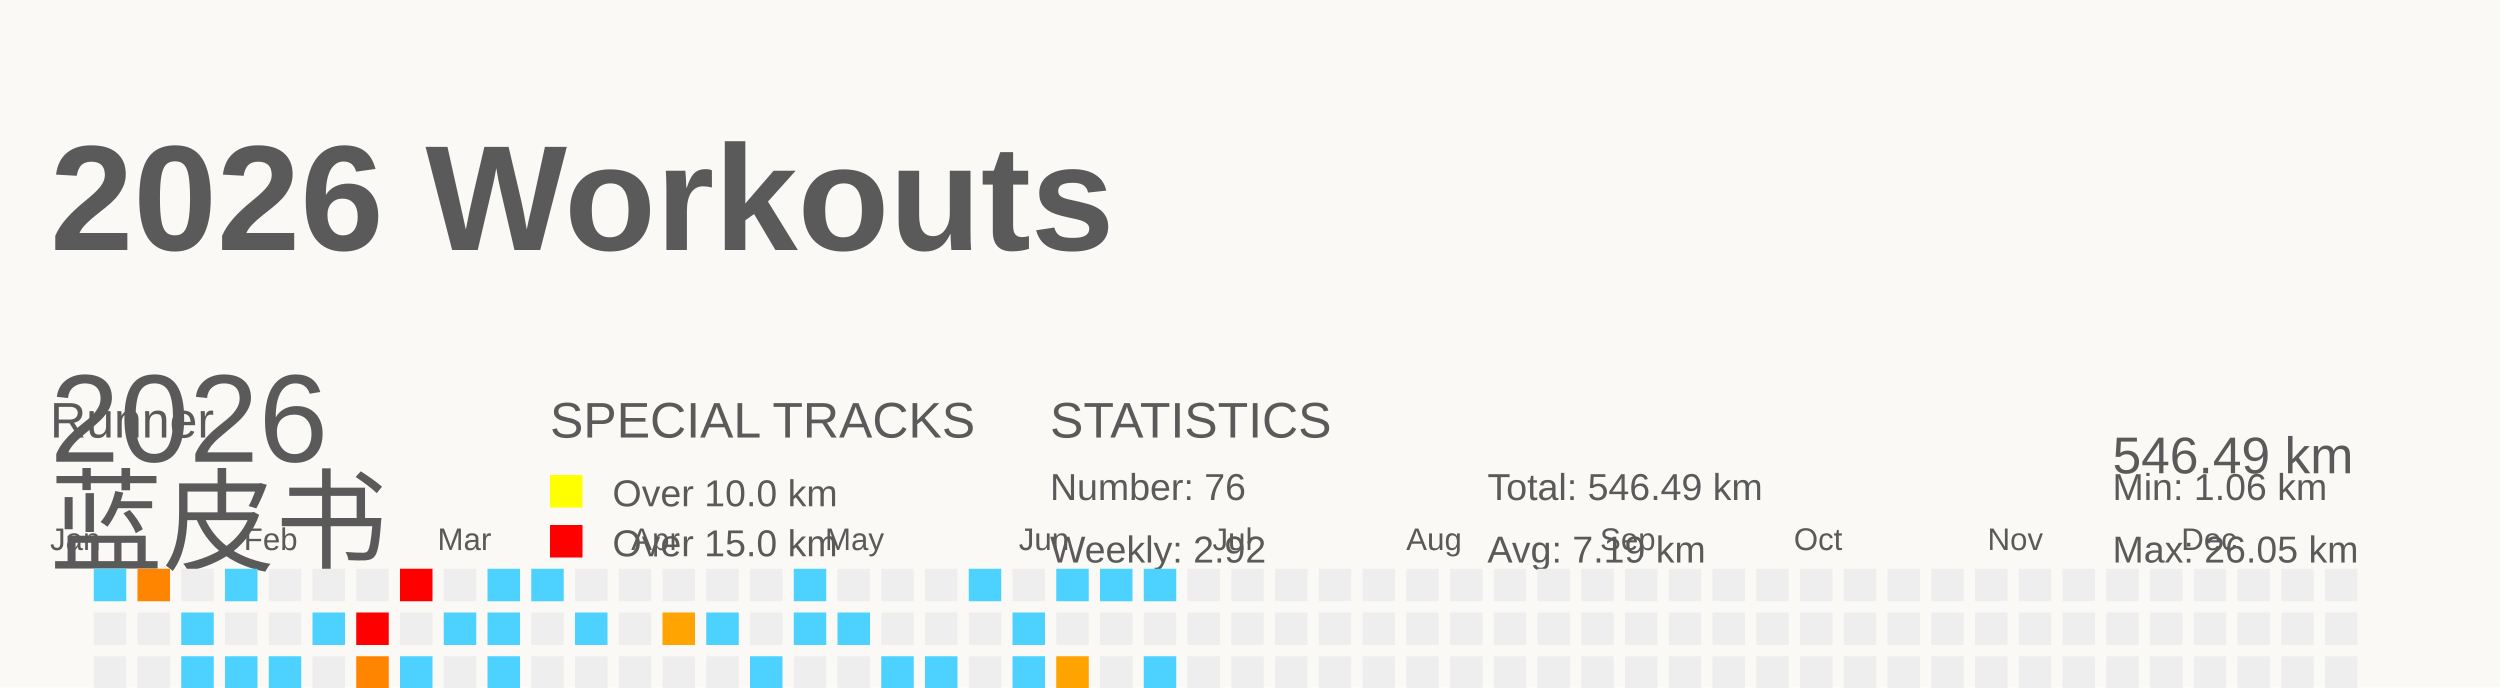
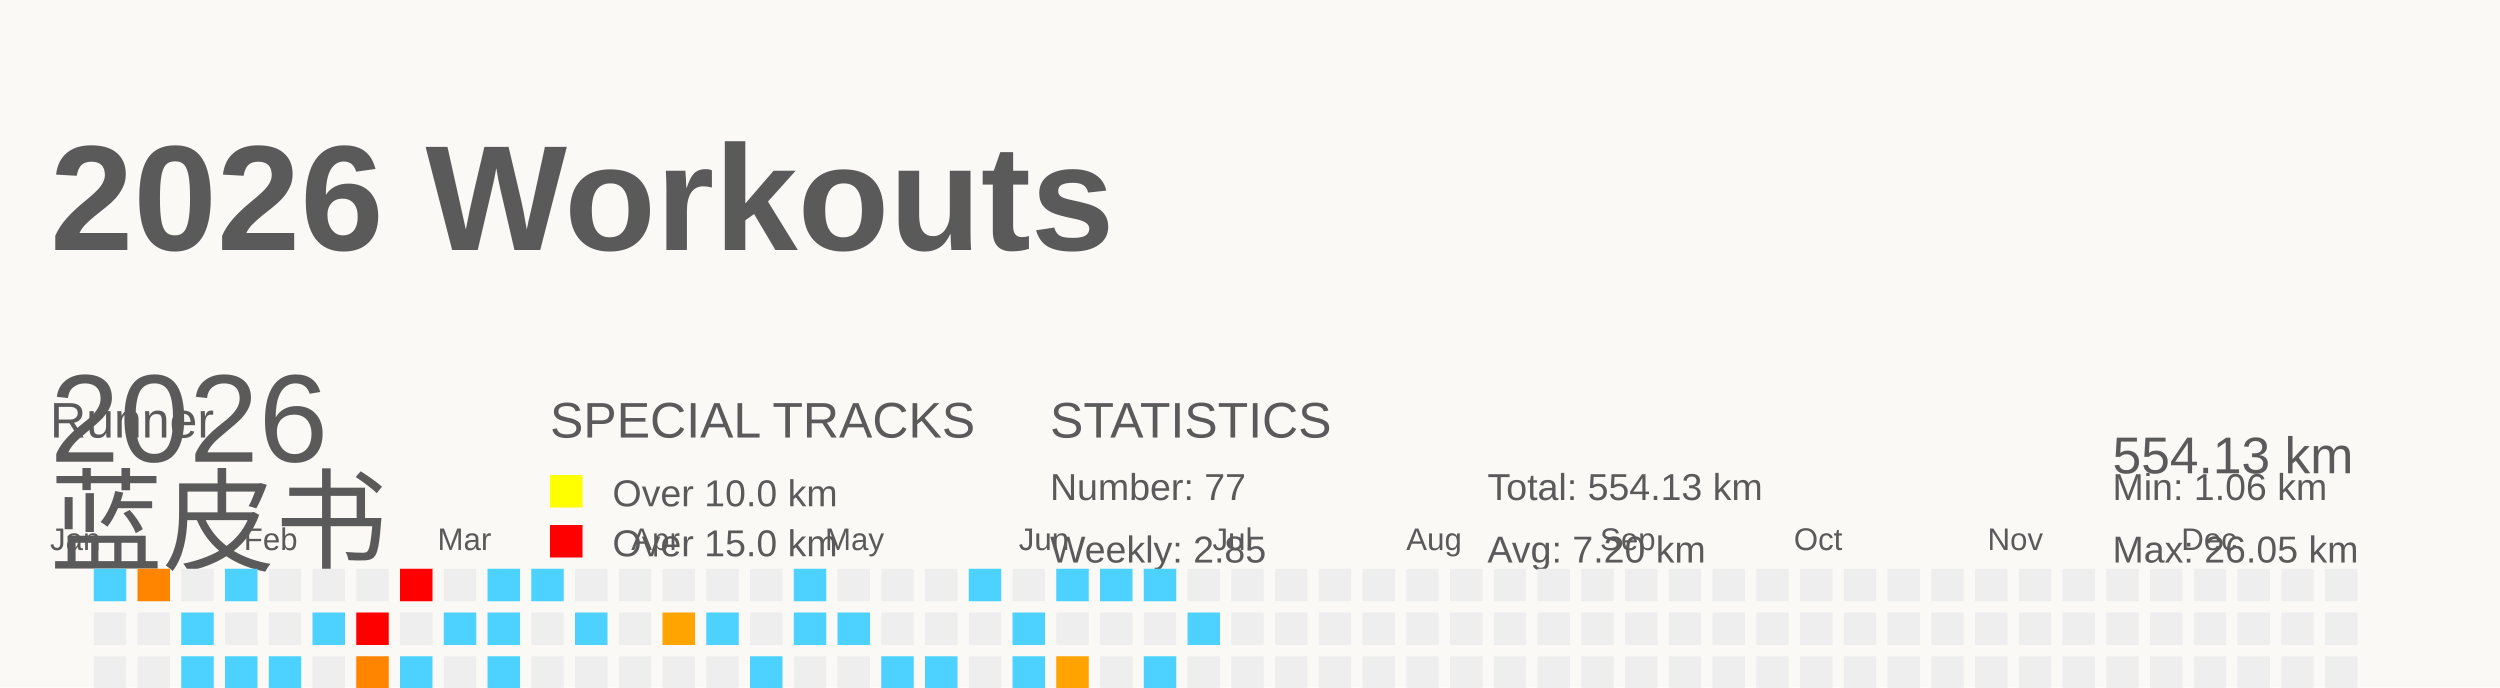
<svg xmlns="http://www.w3.org/2000/svg" baseProfile="full" height="55" version="1.1" viewBox="0 0 200 55" width="200">
  <defs />
  <rect fill="#FAF9F5" height="55" width="200" x="0" y="0" />
  <g id="tracks" />
  <text fill="#5A5A5A" style="font-size:12px; font-family:Arial; font-weight:bold;" x="4" y="20">2026 Workouts</text>
  <text fill="#5A5A5A" style="font-size:4px; font-family:Arial" x="4" y="35">Runner</text>
  <text fill="#5A5A5A" style="font-size:9px; font-family:Arial" x="4" y="45">蓝皮书</text>
  <text fill="#5A5A5A" style="font-size:4px; font-family:Arial" x="44" y="35">SPECIAL TRACKS</text>
  <rect fill="yellow" height="2.6" width="2.6" x="44" y="38" />
  <text fill="#5A5A5A" style="font-size:3px; font-family:Arial" x="49" y="40.5">Over 10.0 km</text>
  <rect fill="red" height="2.6" width="2.6" x="44" y="42" />
  <text fill="#5A5A5A" style="font-size:3px; font-family:Arial" x="49" y="44.5">Over 15.0 km</text>
  <text fill="#5A5A5A" style="font-size:4px; font-family:Arial" x="84" y="35">STATISTICS</text>
-   <text fill="#5A5A5A" style="font-size:3px; font-family:Arial" x="84" y="40">Number: 76</text>
-   <text fill="#5A5A5A" style="font-size:3px; font-family:Arial" x="84" y="45">Weekly: 2.92</text>
-   <text fill="#5A5A5A" style="font-size:3px; font-family:Arial" x="119" y="40">Total: 546.49 km</text>
-   <text fill="#5A5A5A" style="font-size:3px; font-family:Arial" x="119" y="45">Avg: 7.19 km</text>
+   <text fill="#5A5A5A" style="font-size:3px; font-family:Arial" x="84" y="40">Number: 77</text>
+   <text fill="#5A5A5A" style="font-size:3px; font-family:Arial" x="84" y="45">Weekly: 2.85</text>
+   <text fill="#5A5A5A" style="font-size:3px; font-family:Arial" x="119" y="40">Total: 554.13 km</text>
+   <text fill="#5A5A5A" style="font-size:3px; font-family:Arial" x="119" y="45">Avg: 7.20 km</text>
  <text fill="#5A5A5A" style="font-size:3px; font-family:Arial" x="169" y="40">Min: 1.06 km</text>
  <text fill="#5A5A5A" style="font-size:3px; font-family:Arial" x="169" y="45">Max: 26.05 km</text>
  <text dominant-baseline="hanging" fill="#5A5A5A" style="font-size:10.0px; font-family:Arial;" x="4" y="30">2026</text>
-   <text dominant-baseline="hanging" fill="#5A5A5A" style="font-size:4.125px; font-family:Arial;" x="169" y="35">546.49 km</text>
+   <text dominant-baseline="hanging" fill="#5A5A5A" style="font-size:4.125px; font-family:Arial;" x="169" y="35">554.13 km</text>
  <text fill="#5A5A5A" style="font-size:2.5px; font-family:Arial" x="4.0" y="44">Jan</text>
  <text fill="#5A5A5A" style="font-size:2.5px; font-family:Arial" x="19.5" y="44">Feb</text>
  <text fill="#5A5A5A" style="font-size:2.5px; font-family:Arial" x="35.0" y="44">Mar</text>
  <text fill="#5A5A5A" style="font-size:2.5px; font-family:Arial" x="50.5" y="44">Apr</text>
  <text fill="#5A5A5A" style="font-size:2.5px; font-family:Arial" x="66.0" y="44">May</text>
  <text fill="#5A5A5A" style="font-size:2.5px; font-family:Arial" x="81.5" y="44">Jun</text>
  <text fill="#5A5A5A" style="font-size:2.5px; font-family:Arial" x="97.0" y="44">Jul</text>
  <text fill="#5A5A5A" style="font-size:2.5px; font-family:Arial" x="112.5" y="44">Aug</text>
  <text fill="#5A5A5A" style="font-size:2.5px; font-family:Arial" x="128.0" y="44">Sep</text>
  <text fill="#5A5A5A" style="font-size:2.5px; font-family:Arial" x="143.5" y="44">Oct</text>
  <text fill="#5A5A5A" style="font-size:2.5px; font-family:Arial" x="159.0" y="44">Nov</text>
  <text fill="#5A5A5A" style="font-size:2.5px; font-family:Arial" x="174.5" y="44">Dec</text>
  <rect fill="#4dd2ff" height="2.6" width="2.6" x="4.0" y="56.0" />
  <rect fill="#EEEEEE" height="2.6" width="2.6" x="4.0" y="59.5" />
  <rect fill="#ff7b00" height="2.6" width="2.6" x="4.0" y="63.0" />
  <rect fill="#EEEEEE" height="2.6" width="2.6" x="4.0" y="66.5" />
  <rect fill="#4dd2ff" height="2.6" width="2.6" x="7.5" y="45.5" />
  <rect fill="#EEEEEE" height="2.6" width="2.6" x="7.5" y="49.0" />
  <rect fill="#EEEEEE" height="2.6" width="2.6" x="7.5" y="52.5" />
  <rect fill="#EEEEEE" height="2.6" width="2.6" x="7.5" y="56.0" />
  <rect fill="#4dd2ff" height="2.6" width="2.6" x="7.5" y="59.5" />
  <rect fill="#EEEEEE" height="2.6" width="2.6" x="7.5" y="63.0" />
  <rect fill="#4dd2ff" height="2.6" width="2.6" x="7.5" y="66.5" />
  <rect fill="#ff8400" height="2.6" width="2.6" x="11.0" y="45.5" />
  <rect fill="#EEEEEE" height="2.6" width="2.6" x="11.0" y="49.0" />
  <rect fill="#EEEEEE" height="2.6" width="2.6" x="11.0" y="52.5" />
  <rect fill="#EEEEEE" height="2.6" width="2.6" x="11.0" y="56.0" />
  <rect fill="#EEEEEE" height="2.6" width="2.6" x="11.0" y="59.5" />
  <rect fill="#EEEEEE" height="2.6" width="2.6" x="11.0" y="63.0" />
  <rect fill="#EEEEEE" height="2.6" width="2.6" x="11.0" y="66.5" />
  <rect fill="#EEEEEE" height="2.6" width="2.6" x="14.5" y="45.5" />
  <rect fill="#4dd2ff" height="2.6" width="2.6" x="14.5" y="49.0" />
  <rect fill="#4dd2ff" height="2.6" width="2.6" x="14.5" y="52.5" />
  <rect fill="#EEEEEE" height="2.6" width="2.6" x="14.5" y="56.0" />
  <rect fill="#EEEEEE" height="2.6" width="2.6" x="14.5" y="59.5" />
  <rect fill="#EEEEEE" height="2.6" width="2.6" x="14.5" y="63.0" />
  <rect fill="#4dd2ff" height="2.6" width="2.6" x="14.5" y="66.5" />
  <rect fill="#4dd2ff" height="2.6" width="2.6" x="18.0" y="45.5" />
  <rect fill="#EEEEEE" height="2.6" width="2.6" x="18.0" y="49.0" />
  <rect fill="#4dd2ff" height="2.6" width="2.6" x="18.0" y="52.5" />
  <rect fill="#EEEEEE" height="2.6" width="2.6" x="18.0" y="56.0" />
  <rect fill="#EEEEEE" height="2.6" width="2.6" x="18.0" y="59.5" />
  <rect fill="#EEEEEE" height="2.6" width="2.6" x="18.0" y="63.0" />
  <rect fill="#EEEEEE" height="2.6" width="2.6" x="18.0" y="66.5" />
  <rect fill="#EEEEEE" height="2.6" width="2.6" x="21.5" y="45.5" />
  <rect fill="#EEEEEE" height="2.6" width="2.6" x="21.5" y="49.0" />
  <rect fill="#4dd2ff" height="2.6" width="2.6" x="21.5" y="52.5" />
  <rect fill="#EEEEEE" height="2.6" width="2.6" x="21.5" y="56.0" />
  <rect fill="#4dd2ff" height="2.6" width="2.6" x="21.5" y="59.5" />
  <rect fill="#ffa100" height="2.6" width="2.6" x="21.5" y="63.0" />
  <rect fill="#EEEEEE" height="2.6" width="2.6" x="21.5" y="66.5" />
  <rect fill="#EEEEEE" height="2.6" width="2.6" x="25.0" y="45.5" />
  <rect fill="#4dd2ff" height="2.6" width="2.6" x="25.0" y="49.0" />
  <rect fill="#EEEEEE" height="2.6" width="2.6" x="25.0" y="52.5" />
  <rect fill="#4dd2ff" height="2.6" width="2.6" x="25.0" y="56.0" />
  <rect fill="#EEEEEE" height="2.6" width="2.6" x="25.0" y="59.5" />
  <rect fill="#EEEEEE" height="2.6" width="2.6" x="25.0" y="63.0" />
  <rect fill="#4dd2ff" height="2.6" width="2.6" x="25.0" y="66.5" />
  <rect fill="#EEEEEE" height="2.6" width="2.6" x="28.5" y="45.5" />
  <rect fill="red" height="2.6" width="2.6" x="28.5" y="49.0" />
  <rect fill="#ff8400" height="2.6" width="2.6" x="28.5" y="52.5" />
  <rect fill="#EEEEEE" height="2.6" width="2.6" x="28.5" y="56.0" />
  <rect fill="#4dd2ff" height="2.6" width="2.6" x="28.5" y="59.5" />
  <rect fill="#4dd2ff" height="2.6" width="2.6" x="28.5" y="63.0" />
  <rect fill="#EEEEEE" height="2.6" width="2.6" x="28.5" y="66.5" />
  <rect fill="red" height="2.6" width="2.6" x="32.0" y="45.5" />
  <rect fill="#EEEEEE" height="2.6" width="2.6" x="32.0" y="49.0" />
  <rect fill="#4dd2ff" height="2.6" width="2.6" x="32.0" y="52.5" />
  <rect fill="#4dd2ff" height="2.6" width="2.6" x="32.0" y="56.0" />
  <rect fill="#EEEEEE" height="2.6" width="2.6" x="32.0" y="59.5" />
  <rect fill="#EEEEEE" height="2.6" width="2.6" x="32.0" y="63.0" />
  <rect fill="#EEEEEE" height="2.6" width="2.6" x="32.0" y="66.5" />
  <rect fill="#EEEEEE" height="2.6" width="2.6" x="35.5" y="45.5" />
  <rect fill="#4dd2ff" height="2.6" width="2.6" x="35.5" y="49.0" />
  <rect fill="#EEEEEE" height="2.6" width="2.6" x="35.5" y="52.5" />
  <rect fill="#4dd2ff" height="2.6" width="2.6" x="35.5" y="56.0" />
  <rect fill="#4dd2ff" height="2.6" width="2.6" x="35.5" y="59.5" />
  <rect fill="#4dd2ff" height="2.6" width="2.6" x="35.5" y="63.0" />
  <rect fill="#EEEEEE" height="2.6" width="2.6" x="35.5" y="66.5" />
  <rect fill="#4dd2ff" height="2.6" width="2.6" x="39.0" y="45.5" />
  <rect fill="#4dd2ff" height="2.6" width="2.6" x="39.0" y="49.0" />
  <rect fill="#4dd2ff" height="2.6" width="2.6" x="39.0" y="52.5" />
  <rect fill="#EEEEEE" height="2.6" width="2.6" x="39.0" y="56.0" />
  <rect fill="#4dd2ff" height="2.6" width="2.6" x="39.0" y="59.5" />
  <rect fill="#EEEEEE" height="2.6" width="2.6" x="39.0" y="63.0" />
  <rect fill="#EEEEEE" height="2.6" width="2.6" x="39.0" y="66.5" />
  <rect fill="#4dd2ff" height="2.6" width="2.6" x="42.5" y="45.5" />
  <rect fill="#EEEEEE" height="2.6" width="2.6" x="42.5" y="49.0" />
  <rect fill="#EEEEEE" height="2.6" width="2.6" x="42.5" y="52.5" />
  <rect fill="#4dd2ff" height="2.6" width="2.6" x="42.5" y="56.0" />
  <rect fill="#4dd2ff" height="2.6" width="2.6" x="42.5" y="59.5" />
  <rect fill="red" height="2.6" width="2.6" x="42.5" y="63.0" />
  <rect fill="#EEEEEE" height="2.6" width="2.6" x="42.5" y="66.5" />
  <rect fill="#EEEEEE" height="2.6" width="2.6" x="46.0" y="45.5" />
  <rect fill="#4dd2ff" height="2.6" width="2.6" x="46.0" y="49.0" />
  <rect fill="#EEEEEE" height="2.6" width="2.6" x="46.0" y="52.5" />
  <rect fill="#4dd2ff" height="2.6" width="2.6" x="46.0" y="56.0" />
  <rect fill="#EEEEEE" height="2.6" width="2.6" x="46.0" y="59.5" />
  <rect fill="#ffa300" height="2.6" width="2.6" x="46.0" y="63.0" />
  <rect fill="#EEEEEE" height="2.6" width="2.6" x="46.0" y="66.5" />
  <rect fill="#EEEEEE" height="2.6" width="2.6" x="49.5" y="45.5" />
  <rect fill="#EEEEEE" height="2.6" width="2.6" x="49.5" y="49.0" />
  <rect fill="#EEEEEE" height="2.6" width="2.6" x="49.5" y="52.5" />
  <rect fill="#4dd2ff" height="2.6" width="2.6" x="49.5" y="56.0" />
  <rect fill="#EEEEEE" height="2.6" width="2.6" x="49.5" y="59.5" />
  <rect fill="#EEEEEE" height="2.6" width="2.6" x="49.5" y="63.0" />
  <rect fill="#EEEEEE" height="2.6" width="2.6" x="49.5" y="66.5" />
  <rect fill="#EEEEEE" height="2.6" width="2.6" x="53.0" y="45.5" />
  <rect fill="#ffa400" height="2.6" width="2.6" x="53.0" y="49.0" />
  <rect fill="#EEEEEE" height="2.6" width="2.6" x="53.0" y="52.5" />
  <rect fill="#EEEEEE" height="2.6" width="2.6" x="53.0" y="56.0" />
  <rect fill="#EEEEEE" height="2.6" width="2.6" x="53.0" y="59.5" />
  <rect fill="#EEEEEE" height="2.6" width="2.6" x="53.0" y="63.0" />
  <rect fill="red" height="2.6" width="2.6" x="53.0" y="66.5" />
  <rect fill="#EEEEEE" height="2.6" width="2.6" x="56.5" y="45.5" />
  <rect fill="#4dd2ff" height="2.6" width="2.6" x="56.5" y="49.0" />
  <rect fill="#EEEEEE" height="2.6" width="2.6" x="56.5" y="52.5" />
  <rect fill="#EEEEEE" height="2.6" width="2.6" x="56.5" y="56.0" />
  <rect fill="#4dd2ff" height="2.6" width="2.6" x="56.5" y="59.5" />
  <rect fill="#EEEEEE" height="2.6" width="2.6" x="56.5" y="63.0" />
  <rect fill="red" height="2.6" width="2.6" x="56.5" y="66.5" />
  <rect fill="#EEEEEE" height="2.6" width="2.6" x="60.0" y="45.5" />
  <rect fill="#EEEEEE" height="2.6" width="2.6" x="60.0" y="49.0" />
  <rect fill="#4dd2ff" height="2.6" width="2.6" x="60.0" y="52.5" />
  <rect fill="#4dd2ff" height="2.6" width="2.6" x="60.0" y="56.0" />
  <rect fill="#EEEEEE" height="2.6" width="2.6" x="60.0" y="59.5" />
  <rect fill="#EEEEEE" height="2.6" width="2.6" x="60.0" y="63.0" />
  <rect fill="#EEEEEE" height="2.6" width="2.6" x="60.0" y="66.5" />
  <rect fill="#4dd2ff" height="2.6" width="2.6" x="63.5" y="45.5" />
  <rect fill="#4dd2ff" height="2.6" width="2.6" x="63.5" y="49.0" />
  <rect fill="#EEEEEE" height="2.6" width="2.6" x="63.5" y="52.5" />
  <rect fill="#EEEEEE" height="2.6" width="2.6" x="63.5" y="56.0" />
  <rect fill="#4dd2ff" height="2.6" width="2.6" x="63.5" y="59.5" />
  <rect fill="#EEEEEE" height="2.6" width="2.6" x="63.5" y="63.0" />
  <rect fill="#EEEEEE" height="2.6" width="2.6" x="63.5" y="66.5" />
  <rect fill="#EEEEEE" height="2.6" width="2.6" x="67.0" y="45.5" />
  <rect fill="#4dd2ff" height="2.6" width="2.6" x="67.0" y="49.0" />
  <rect fill="#EEEEEE" height="2.6" width="2.6" x="67.0" y="52.5" />
  <rect fill="#4dd2ff" height="2.6" width="2.6" x="67.0" y="56.0" />
  <rect fill="#4dd2ff" height="2.6" width="2.6" x="67.0" y="59.5" />
  <rect fill="#EEEEEE" height="2.6" width="2.6" x="67.0" y="63.0" />
  <rect fill="#EEEEEE" height="2.6" width="2.6" x="67.0" y="66.5" />
  <rect fill="#EEEEEE" height="2.6" width="2.6" x="70.5" y="45.5" />
  <rect fill="#EEEEEE" height="2.6" width="2.6" x="70.5" y="49.0" />
  <rect fill="#4dd2ff" height="2.6" width="2.6" x="70.5" y="52.5" />
  <rect fill="#4dd2ff" height="2.6" width="2.6" x="70.5" y="56.0" />
  <rect fill="#4dd2ff" height="2.6" width="2.6" x="70.5" y="59.5" />
  <rect fill="#EEEEEE" height="2.6" width="2.6" x="70.5" y="63.0" />
  <rect fill="#EEEEEE" height="2.6" width="2.6" x="70.5" y="66.5" />
  <rect fill="#EEEEEE" height="2.6" width="2.6" x="74.0" y="45.5" />
  <rect fill="#EEEEEE" height="2.6" width="2.6" x="74.0" y="49.0" />
  <rect fill="#4dd2ff" height="2.6" width="2.6" x="74.0" y="52.5" />
  <rect fill="#4dd2ff" height="2.6" width="2.6" x="74.0" y="56.0" />
  <rect fill="#4dd2ff" height="2.6" width="2.6" x="74.0" y="59.5" />
  <rect fill="#4dd2ff" height="2.6" width="2.6" x="74.0" y="63.0" />
  <rect fill="#EEEEEE" height="2.6" width="2.6" x="74.0" y="66.5" />
  <rect fill="#4dd2ff" height="2.6" width="2.6" x="77.5" y="45.5" />
  <rect fill="#EEEEEE" height="2.6" width="2.6" x="77.5" y="49.0" />
  <rect fill="#EEEEEE" height="2.6" width="2.6" x="77.5" y="52.5" />
  <rect fill="#EEEEEE" height="2.6" width="2.6" x="77.5" y="56.0" />
  <rect fill="#EEEEEE" height="2.6" width="2.6" x="77.5" y="59.5" />
  <rect fill="#ff8b00" height="2.6" width="2.6" x="77.5" y="63.0" />
  <rect fill="#ffa200" height="2.6" width="2.6" x="77.5" y="66.5" />
  <rect fill="#EEEEEE" height="2.6" width="2.6" x="81.0" y="45.5" />
  <rect fill="#4dd2ff" height="2.6" width="2.6" x="81.0" y="49.0" />
  <rect fill="#4dd2ff" height="2.6" width="2.6" x="81.0" y="52.5" />
  <rect fill="#4dd2ff" height="2.6" width="2.6" x="81.0" y="56.0" />
  <rect fill="#4dd2ff" height="2.6" width="2.6" x="81.0" y="59.5" />
  <rect fill="#EEEEEE" height="2.6" width="2.6" x="81.0" y="63.0" />
  <rect fill="#4dd2ff" height="2.6" width="2.6" x="81.0" y="66.5" />
  <rect fill="#4dd2ff" height="2.6" width="2.6" x="84.5" y="45.5" />
  <rect fill="#EEEEEE" height="2.6" width="2.6" x="84.5" y="49.0" />
  <rect fill="#ffa300" height="2.6" width="2.6" x="84.5" y="52.5" />
  <rect fill="#EEEEEE" height="2.6" width="2.6" x="84.5" y="56.0" />
  <rect fill="#4dd2ff" height="2.6" width="2.6" x="84.5" y="59.5" />
  <rect fill="#EEEEEE" height="2.6" width="2.6" x="84.5" y="63.0" />
  <rect fill="#EEEEEE" height="2.6" width="2.6" x="84.5" y="66.5" />
  <rect fill="#4dd2ff" height="2.6" width="2.6" x="88.0" y="45.5" />
  <rect fill="#EEEEEE" height="2.6" width="2.6" x="88.0" y="49.0" />
  <rect fill="#EEEEEE" height="2.6" width="2.6" x="88.0" y="52.5" />
  <rect fill="#EEEEEE" height="2.6" width="2.6" x="88.0" y="56.0" />
  <rect fill="#EEEEEE" height="2.6" width="2.6" x="88.0" y="59.5" />
  <rect fill="#EEEEEE" height="2.6" width="2.6" x="88.0" y="63.0" />
  <rect fill="#EEEEEE" height="2.6" width="2.6" x="88.0" y="66.5" />
  <rect fill="#4dd2ff" height="2.6" width="2.6" x="91.5" y="45.5" />
  <rect fill="#EEEEEE" height="2.6" width="2.6" x="91.5" y="49.0" />
  <rect fill="#4dd2ff" height="2.6" width="2.6" x="91.5" y="52.5" />
  <rect fill="#4dd2ff" height="2.6" width="2.6" x="91.5" y="56.0" />
  <rect fill="#EEEEEE" height="2.6" width="2.6" x="91.5" y="59.5" />
  <rect fill="#EEEEEE" height="2.6" width="2.6" x="91.5" y="63.0" />
  <rect fill="#EEEEEE" height="2.6" width="2.6" x="91.5" y="66.5" />
  <rect fill="#EEEEEE" height="2.6" width="2.6" x="95.0" y="45.5" />
-   <rect fill="#EEEEEE" height="2.6" width="2.6" x="95.0" y="49.0" />
+   <rect fill="#4dd2ff" height="2.6" width="2.6" x="95.0" y="49.0" />
  <rect fill="#EEEEEE" height="2.6" width="2.6" x="95.0" y="52.5" />
  <rect fill="#EEEEEE" height="2.6" width="2.6" x="95.0" y="56.0" />
  <rect fill="#EEEEEE" height="2.6" width="2.6" x="95.0" y="59.5" />
  <rect fill="#EEEEEE" height="2.6" width="2.6" x="95.0" y="63.0" />
  <rect fill="#EEEEEE" height="2.6" width="2.6" x="95.0" y="66.5" />
  <rect fill="#EEEEEE" height="2.6" width="2.6" x="98.5" y="45.5" />
  <rect fill="#EEEEEE" height="2.6" width="2.6" x="98.5" y="49.0" />
  <rect fill="#EEEEEE" height="2.6" width="2.6" x="98.5" y="52.5" />
  <rect fill="#EEEEEE" height="2.6" width="2.6" x="98.5" y="56.0" />
  <rect fill="#EEEEEE" height="2.6" width="2.6" x="98.5" y="59.5" />
  <rect fill="#EEEEEE" height="2.6" width="2.6" x="98.5" y="63.0" />
  <rect fill="#EEEEEE" height="2.6" width="2.6" x="98.5" y="66.5" />
  <rect fill="#EEEEEE" height="2.6" width="2.6" x="102.0" y="45.5" />
  <rect fill="#EEEEEE" height="2.6" width="2.6" x="102.0" y="49.0" />
  <rect fill="#EEEEEE" height="2.6" width="2.6" x="102.0" y="52.5" />
  <rect fill="#EEEEEE" height="2.6" width="2.6" x="102.0" y="56.0" />
  <rect fill="#EEEEEE" height="2.6" width="2.6" x="102.0" y="59.5" />
  <rect fill="#EEEEEE" height="2.6" width="2.6" x="102.0" y="63.0" />
  <rect fill="#EEEEEE" height="2.6" width="2.6" x="102.0" y="66.5" />
  <rect fill="#EEEEEE" height="2.6" width="2.6" x="105.5" y="45.5" />
  <rect fill="#EEEEEE" height="2.6" width="2.6" x="105.5" y="49.0" />
  <rect fill="#EEEEEE" height="2.6" width="2.6" x="105.5" y="52.5" />
  <rect fill="#EEEEEE" height="2.6" width="2.6" x="105.5" y="56.0" />
  <rect fill="#EEEEEE" height="2.6" width="2.6" x="105.5" y="59.5" />
  <rect fill="#EEEEEE" height="2.6" width="2.6" x="105.5" y="63.0" />
  <rect fill="#EEEEEE" height="2.6" width="2.6" x="105.5" y="66.5" />
  <rect fill="#EEEEEE" height="2.6" width="2.6" x="109.0" y="45.5" />
  <rect fill="#EEEEEE" height="2.6" width="2.6" x="109.0" y="49.0" />
  <rect fill="#EEEEEE" height="2.6" width="2.6" x="109.0" y="52.5" />
  <rect fill="#EEEEEE" height="2.6" width="2.6" x="109.0" y="56.0" />
  <rect fill="#EEEEEE" height="2.6" width="2.6" x="109.0" y="59.5" />
  <rect fill="#EEEEEE" height="2.6" width="2.6" x="109.0" y="63.0" />
  <rect fill="#EEEEEE" height="2.6" width="2.6" x="109.0" y="66.5" />
  <rect fill="#EEEEEE" height="2.6" width="2.6" x="112.5" y="45.5" />
  <rect fill="#EEEEEE" height="2.6" width="2.6" x="112.5" y="49.0" />
  <rect fill="#EEEEEE" height="2.6" width="2.6" x="112.5" y="52.5" />
  <rect fill="#EEEEEE" height="2.6" width="2.6" x="112.5" y="56.0" />
  <rect fill="#EEEEEE" height="2.6" width="2.6" x="112.5" y="59.5" />
  <rect fill="#EEEEEE" height="2.6" width="2.6" x="112.5" y="63.0" />
  <rect fill="#EEEEEE" height="2.6" width="2.6" x="112.5" y="66.5" />
  <rect fill="#EEEEEE" height="2.6" width="2.6" x="116.0" y="45.5" />
  <rect fill="#EEEEEE" height="2.6" width="2.6" x="116.0" y="49.0" />
  <rect fill="#EEEEEE" height="2.6" width="2.6" x="116.0" y="52.5" />
  <rect fill="#EEEEEE" height="2.6" width="2.6" x="116.0" y="56.0" />
  <rect fill="#EEEEEE" height="2.6" width="2.6" x="116.0" y="59.5" />
  <rect fill="#EEEEEE" height="2.6" width="2.6" x="116.0" y="63.0" />
  <rect fill="#EEEEEE" height="2.6" width="2.6" x="116.0" y="66.5" />
  <rect fill="#EEEEEE" height="2.6" width="2.6" x="119.5" y="45.5" />
  <rect fill="#EEEEEE" height="2.6" width="2.6" x="119.5" y="49.0" />
  <rect fill="#EEEEEE" height="2.6" width="2.6" x="119.5" y="52.5" />
  <rect fill="#EEEEEE" height="2.6" width="2.6" x="119.5" y="56.0" />
  <rect fill="#EEEEEE" height="2.6" width="2.6" x="119.5" y="59.5" />
  <rect fill="#EEEEEE" height="2.6" width="2.6" x="119.5" y="63.0" />
  <rect fill="#EEEEEE" height="2.6" width="2.6" x="119.5" y="66.5" />
  <rect fill="#EEEEEE" height="2.6" width="2.6" x="123.0" y="45.5" />
  <rect fill="#EEEEEE" height="2.6" width="2.6" x="123.0" y="49.0" />
  <rect fill="#EEEEEE" height="2.6" width="2.6" x="123.0" y="52.5" />
  <rect fill="#EEEEEE" height="2.6" width="2.6" x="123.0" y="56.0" />
  <rect fill="#EEEEEE" height="2.6" width="2.6" x="123.0" y="59.5" />
  <rect fill="#EEEEEE" height="2.6" width="2.6" x="123.0" y="63.0" />
  <rect fill="#EEEEEE" height="2.6" width="2.6" x="123.0" y="66.5" />
  <rect fill="#EEEEEE" height="2.6" width="2.6" x="126.5" y="45.5" />
  <rect fill="#EEEEEE" height="2.6" width="2.6" x="126.5" y="49.0" />
  <rect fill="#EEEEEE" height="2.6" width="2.6" x="126.5" y="52.5" />
  <rect fill="#EEEEEE" height="2.6" width="2.6" x="126.5" y="56.0" />
  <rect fill="#EEEEEE" height="2.6" width="2.6" x="126.5" y="59.5" />
  <rect fill="#EEEEEE" height="2.6" width="2.6" x="126.5" y="63.0" />
  <rect fill="#EEEEEE" height="2.6" width="2.6" x="126.5" y="66.5" />
  <rect fill="#EEEEEE" height="2.6" width="2.6" x="130.0" y="45.5" />
  <rect fill="#EEEEEE" height="2.6" width="2.6" x="130.0" y="49.0" />
  <rect fill="#EEEEEE" height="2.6" width="2.6" x="130.0" y="52.5" />
  <rect fill="#EEEEEE" height="2.6" width="2.6" x="130.0" y="56.0" />
  <rect fill="#EEEEEE" height="2.6" width="2.6" x="130.0" y="59.5" />
  <rect fill="#EEEEEE" height="2.6" width="2.6" x="130.0" y="63.0" />
  <rect fill="#EEEEEE" height="2.6" width="2.6" x="130.0" y="66.5" />
  <rect fill="#EEEEEE" height="2.6" width="2.6" x="133.5" y="45.5" />
  <rect fill="#EEEEEE" height="2.6" width="2.6" x="133.5" y="49.0" />
  <rect fill="#EEEEEE" height="2.6" width="2.6" x="133.5" y="52.5" />
  <rect fill="#EEEEEE" height="2.6" width="2.6" x="133.5" y="56.0" />
  <rect fill="#EEEEEE" height="2.6" width="2.6" x="133.5" y="59.5" />
  <rect fill="#EEEEEE" height="2.6" width="2.6" x="133.5" y="63.0" />
  <rect fill="#EEEEEE" height="2.6" width="2.6" x="133.5" y="66.5" />
  <rect fill="#EEEEEE" height="2.6" width="2.6" x="137.0" y="45.5" />
  <rect fill="#EEEEEE" height="2.6" width="2.6" x="137.0" y="49.0" />
  <rect fill="#EEEEEE" height="2.6" width="2.6" x="137.0" y="52.5" />
  <rect fill="#EEEEEE" height="2.6" width="2.6" x="137.0" y="56.0" />
  <rect fill="#EEEEEE" height="2.6" width="2.6" x="137.0" y="59.5" />
  <rect fill="#EEEEEE" height="2.6" width="2.6" x="137.0" y="63.0" />
  <rect fill="#EEEEEE" height="2.6" width="2.6" x="137.0" y="66.5" />
  <rect fill="#EEEEEE" height="2.6" width="2.6" x="140.5" y="45.5" />
  <rect fill="#EEEEEE" height="2.6" width="2.6" x="140.5" y="49.0" />
  <rect fill="#EEEEEE" height="2.6" width="2.6" x="140.5" y="52.5" />
  <rect fill="#EEEEEE" height="2.6" width="2.6" x="140.5" y="56.0" />
  <rect fill="#EEEEEE" height="2.6" width="2.6" x="140.5" y="59.5" />
  <rect fill="#EEEEEE" height="2.6" width="2.6" x="140.5" y="63.0" />
  <rect fill="#EEEEEE" height="2.6" width="2.6" x="140.5" y="66.5" />
  <rect fill="#EEEEEE" height="2.6" width="2.6" x="144.0" y="45.5" />
  <rect fill="#EEEEEE" height="2.6" width="2.6" x="144.0" y="49.0" />
  <rect fill="#EEEEEE" height="2.6" width="2.6" x="144.0" y="52.5" />
  <rect fill="#EEEEEE" height="2.6" width="2.6" x="144.0" y="56.0" />
  <rect fill="#EEEEEE" height="2.6" width="2.6" x="144.0" y="59.5" />
  <rect fill="#EEEEEE" height="2.6" width="2.6" x="144.0" y="63.0" />
  <rect fill="#EEEEEE" height="2.6" width="2.6" x="144.0" y="66.5" />
  <rect fill="#EEEEEE" height="2.6" width="2.6" x="147.5" y="45.5" />
  <rect fill="#EEEEEE" height="2.6" width="2.6" x="147.5" y="49.0" />
  <rect fill="#EEEEEE" height="2.6" width="2.6" x="147.5" y="52.5" />
  <rect fill="#EEEEEE" height="2.6" width="2.6" x="147.5" y="56.0" />
  <rect fill="#EEEEEE" height="2.6" width="2.6" x="147.5" y="59.5" />
  <rect fill="#EEEEEE" height="2.6" width="2.6" x="147.5" y="63.0" />
  <rect fill="#EEEEEE" height="2.6" width="2.6" x="147.5" y="66.5" />
  <rect fill="#EEEEEE" height="2.6" width="2.6" x="151.0" y="45.5" />
  <rect fill="#EEEEEE" height="2.6" width="2.6" x="151.0" y="49.0" />
  <rect fill="#EEEEEE" height="2.6" width="2.6" x="151.0" y="52.5" />
  <rect fill="#EEEEEE" height="2.6" width="2.6" x="151.0" y="56.0" />
  <rect fill="#EEEEEE" height="2.6" width="2.6" x="151.0" y="59.5" />
  <rect fill="#EEEEEE" height="2.6" width="2.6" x="151.0" y="63.0" />
  <rect fill="#EEEEEE" height="2.6" width="2.6" x="151.0" y="66.5" />
  <rect fill="#EEEEEE" height="2.6" width="2.6" x="154.5" y="45.5" />
  <rect fill="#EEEEEE" height="2.6" width="2.6" x="154.5" y="49.0" />
  <rect fill="#EEEEEE" height="2.6" width="2.6" x="154.5" y="52.5" />
  <rect fill="#EEEEEE" height="2.6" width="2.6" x="154.5" y="56.0" />
  <rect fill="#EEEEEE" height="2.6" width="2.6" x="154.5" y="59.5" />
  <rect fill="#EEEEEE" height="2.6" width="2.6" x="154.5" y="63.0" />
  <rect fill="#EEEEEE" height="2.6" width="2.6" x="154.5" y="66.5" />
  <rect fill="#EEEEEE" height="2.6" width="2.6" x="158.0" y="45.5" />
  <rect fill="#EEEEEE" height="2.6" width="2.6" x="158.0" y="49.0" />
  <rect fill="#EEEEEE" height="2.6" width="2.6" x="158.0" y="52.5" />
  <rect fill="#EEEEEE" height="2.6" width="2.6" x="158.0" y="56.0" />
  <rect fill="#EEEEEE" height="2.6" width="2.6" x="158.0" y="59.5" />
  <rect fill="#EEEEEE" height="2.6" width="2.6" x="158.0" y="63.0" />
  <rect fill="#EEEEEE" height="2.6" width="2.6" x="158.0" y="66.5" />
  <rect fill="#EEEEEE" height="2.6" width="2.6" x="161.5" y="45.5" />
  <rect fill="#EEEEEE" height="2.6" width="2.6" x="161.5" y="49.0" />
  <rect fill="#EEEEEE" height="2.6" width="2.6" x="161.5" y="52.5" />
  <rect fill="#EEEEEE" height="2.6" width="2.6" x="161.5" y="56.0" />
  <rect fill="#EEEEEE" height="2.6" width="2.6" x="161.5" y="59.5" />
  <rect fill="#EEEEEE" height="2.6" width="2.6" x="161.5" y="63.0" />
  <rect fill="#EEEEEE" height="2.6" width="2.6" x="161.5" y="66.5" />
  <rect fill="#EEEEEE" height="2.6" width="2.6" x="165.0" y="45.5" />
  <rect fill="#EEEEEE" height="2.6" width="2.6" x="165.0" y="49.0" />
  <rect fill="#EEEEEE" height="2.6" width="2.6" x="165.0" y="52.5" />
  <rect fill="#EEEEEE" height="2.6" width="2.6" x="165.0" y="56.0" />
  <rect fill="#EEEEEE" height="2.6" width="2.6" x="165.0" y="59.5" />
  <rect fill="#EEEEEE" height="2.6" width="2.6" x="165.0" y="63.0" />
  <rect fill="#EEEEEE" height="2.6" width="2.6" x="165.0" y="66.5" />
  <rect fill="#EEEEEE" height="2.6" width="2.6" x="168.5" y="45.5" />
  <rect fill="#EEEEEE" height="2.6" width="2.6" x="168.5" y="49.0" />
  <rect fill="#EEEEEE" height="2.6" width="2.6" x="168.5" y="52.5" />
  <rect fill="#EEEEEE" height="2.6" width="2.6" x="168.5" y="56.0" />
  <rect fill="#EEEEEE" height="2.6" width="2.6" x="168.5" y="59.5" />
  <rect fill="#EEEEEE" height="2.6" width="2.6" x="168.5" y="63.0" />
  <rect fill="#EEEEEE" height="2.6" width="2.6" x="168.5" y="66.5" />
  <rect fill="#EEEEEE" height="2.6" width="2.6" x="172.0" y="45.5" />
  <rect fill="#EEEEEE" height="2.6" width="2.6" x="172.0" y="49.0" />
  <rect fill="#EEEEEE" height="2.6" width="2.6" x="172.0" y="52.5" />
  <rect fill="#EEEEEE" height="2.6" width="2.6" x="172.0" y="56.0" />
  <rect fill="#EEEEEE" height="2.6" width="2.6" x="172.0" y="59.5" />
  <rect fill="#EEEEEE" height="2.6" width="2.6" x="172.0" y="63.0" />
  <rect fill="#EEEEEE" height="2.6" width="2.6" x="172.0" y="66.5" />
  <rect fill="#EEEEEE" height="2.6" width="2.6" x="175.5" y="45.5" />
  <rect fill="#EEEEEE" height="2.6" width="2.6" x="175.5" y="49.0" />
  <rect fill="#EEEEEE" height="2.6" width="2.6" x="175.5" y="52.5" />
  <rect fill="#EEEEEE" height="2.6" width="2.6" x="175.5" y="56.0" />
  <rect fill="#EEEEEE" height="2.6" width="2.6" x="175.5" y="59.5" />
  <rect fill="#EEEEEE" height="2.6" width="2.6" x="175.5" y="63.0" />
  <rect fill="#EEEEEE" height="2.6" width="2.6" x="175.5" y="66.5" />
  <rect fill="#EEEEEE" height="2.6" width="2.6" x="179.0" y="45.5" />
  <rect fill="#EEEEEE" height="2.6" width="2.6" x="179.0" y="49.0" />
  <rect fill="#EEEEEE" height="2.6" width="2.6" x="179.0" y="52.5" />
  <rect fill="#EEEEEE" height="2.6" width="2.6" x="179.0" y="56.0" />
  <rect fill="#EEEEEE" height="2.6" width="2.6" x="179.0" y="59.5" />
  <rect fill="#EEEEEE" height="2.6" width="2.6" x="179.0" y="63.0" />
  <rect fill="#EEEEEE" height="2.6" width="2.6" x="179.0" y="66.5" />
  <rect fill="#EEEEEE" height="2.6" width="2.6" x="182.5" y="45.5" />
  <rect fill="#EEEEEE" height="2.6" width="2.6" x="182.5" y="49.0" />
  <rect fill="#EEEEEE" height="2.6" width="2.6" x="182.5" y="52.5" />
  <rect fill="#EEEEEE" height="2.6" width="2.6" x="182.5" y="56.0" />
  <rect fill="#EEEEEE" height="2.6" width="2.6" x="182.5" y="59.5" />
  <rect fill="#EEEEEE" height="2.6" width="2.6" x="182.5" y="63.0" />
  <rect fill="#EEEEEE" height="2.6" width="2.6" x="182.5" y="66.5" />
  <rect fill="#EEEEEE" height="2.6" width="2.6" x="186.0" y="45.5" />
  <rect fill="#EEEEEE" height="2.6" width="2.6" x="186.0" y="49.0" />
  <rect fill="#EEEEEE" height="2.6" width="2.6" x="186.0" y="52.5" />
  <rect fill="#EEEEEE" height="2.6" width="2.6" x="186.0" y="56.0" />
</svg>
